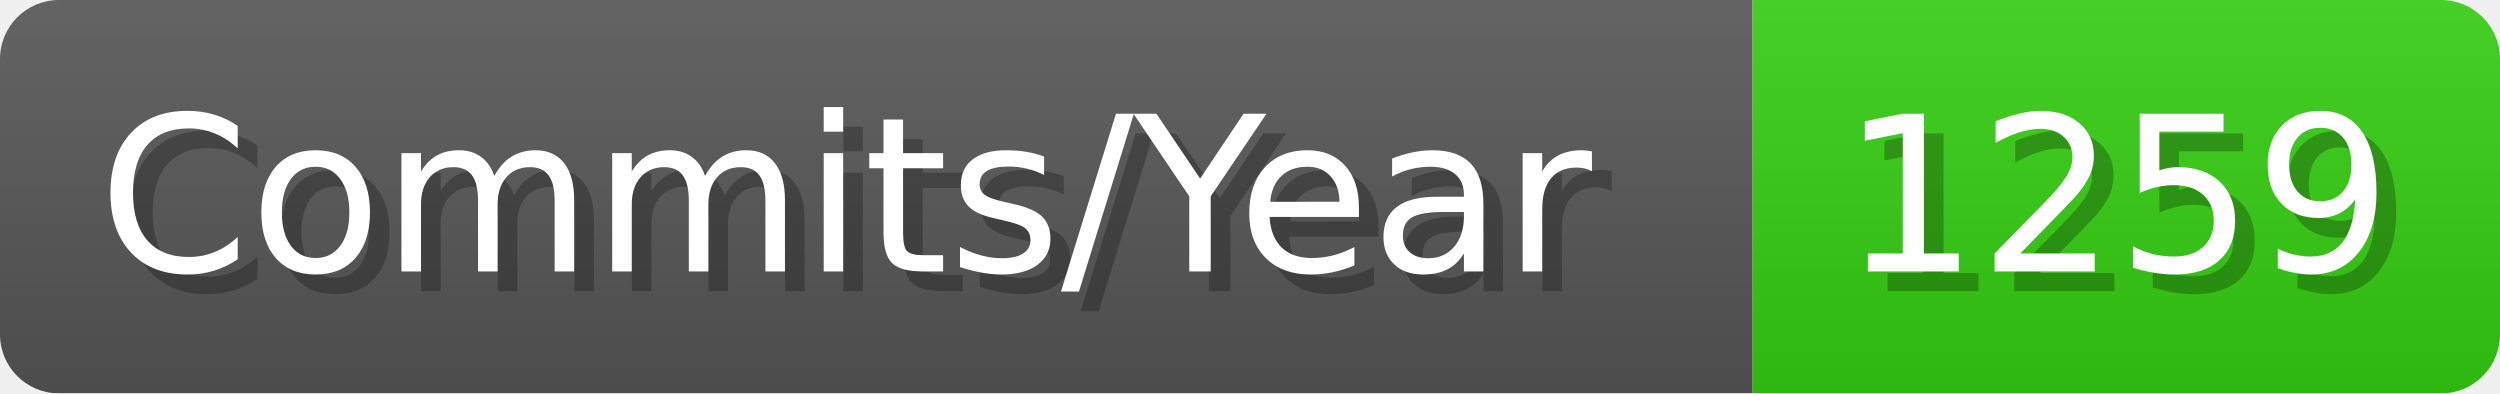
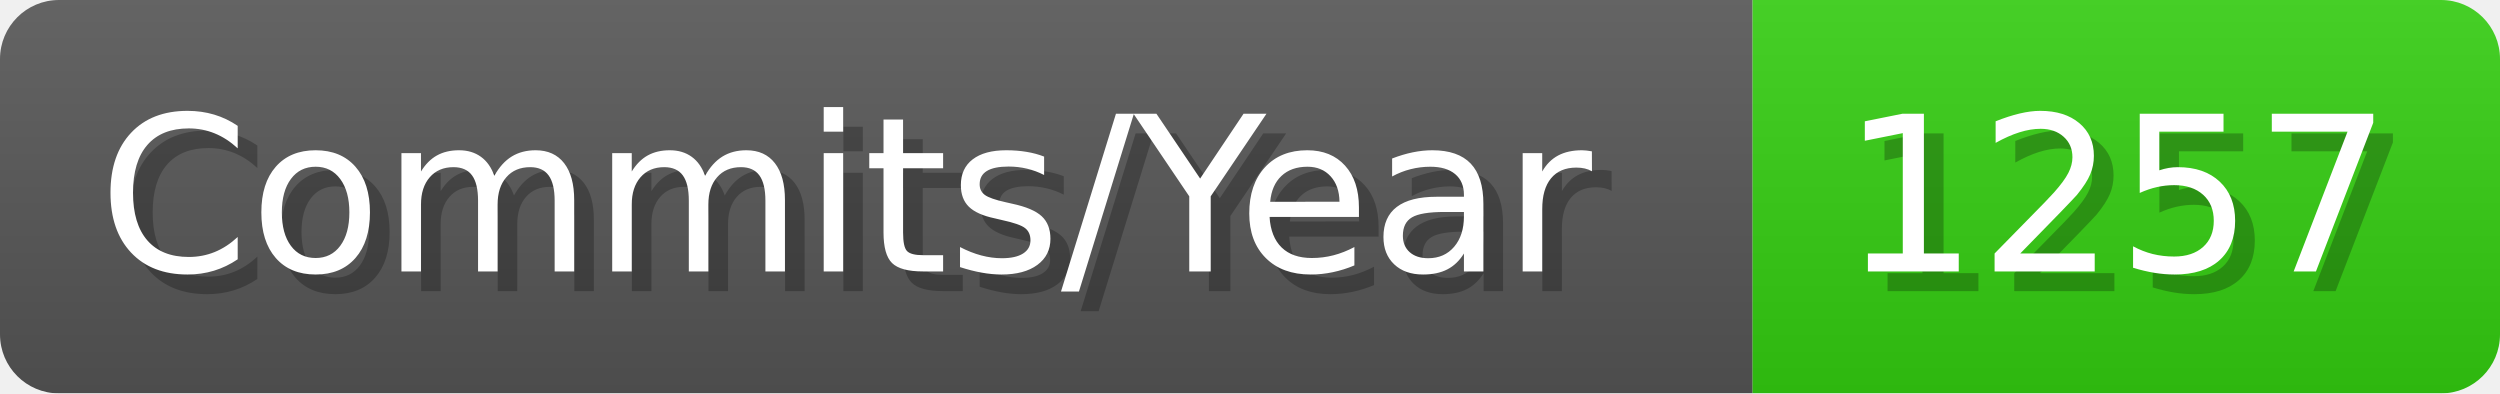
- <svg xmlns="http://www.w3.org/2000/svg" width="127.1" height="20" viewBox="0 0 1271 200" role="img" aria-label="Commits/Year: 1259">
+ <svg xmlns="http://www.w3.org/2000/svg" width="127.1" height="20" viewBox="0 0 1271 200" role="img" aria-label="Commits/Year: 1257">
  <linearGradient id="aUPdi" x2="0" y2="100%">
    <stop offset="0" stop-opacity=".1" stop-color="#EEE" />
    <stop offset="1" stop-opacity=".1" />
  </linearGradient>
  <mask id="WfAiQ">
    <rect width="1271" height="200" rx="30" fill="#FFF" />
  </mask>
  <g mask="url(#WfAiQ)">
    <rect width="891" height="200" fill="#555" />
    <rect width="380" height="200" fill="#3C1" x="891" />
    <rect width="1271" height="200" fill="url(#aUPdi)" />
  </g>
  <g aria-hidden="true" fill="#fff" text-anchor="start" font-family="Verdana,DejaVu Sans,sans-serif" font-size="110">
    <text x="60" y="148" textLength="791" fill="#000" opacity="0.25">Commits/Year</text>
    <text x="50" y="138" textLength="791">Commits/Year</text>
-     <text x="946" y="148" textLength="280" fill="#000" opacity="0.25">1259</text>
-     <text x="936" y="138" textLength="280">1259</text>
+     <text x="946" y="148" textLength="280" fill="#000" opacity="0.25">1257</text>
+     <text x="936" y="138" textLength="280">1257</text>
  </g>
</svg>
